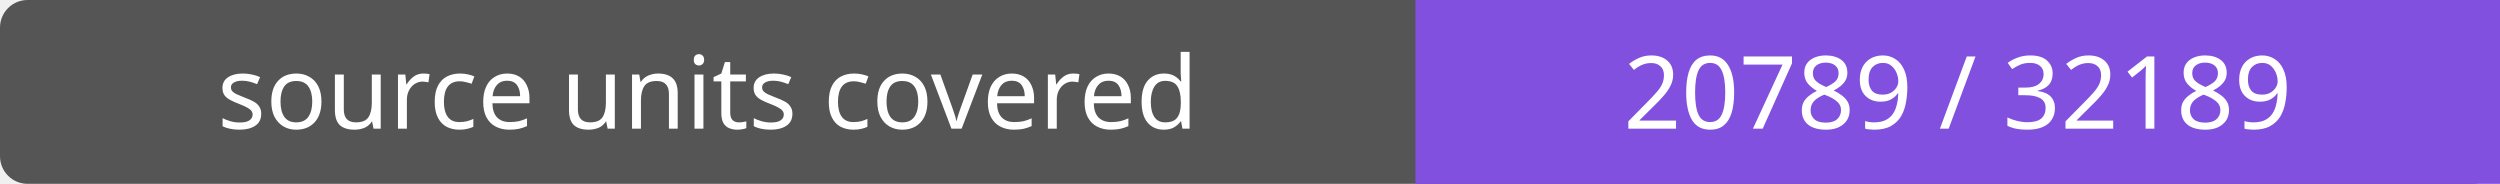
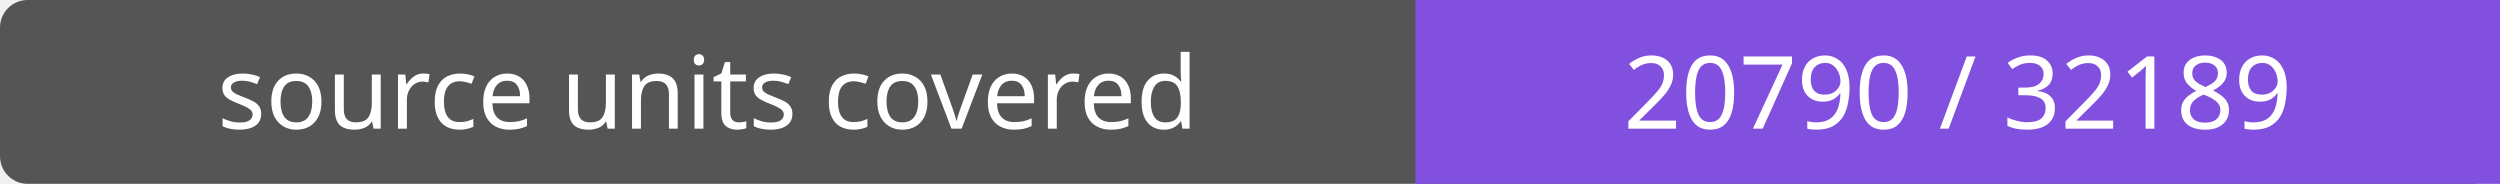
- <svg xmlns="http://www.w3.org/2000/svg" width="272" height="20" role="img" aria-label="source units covered: 20789 / 32189">
+ <svg xmlns="http://www.w3.org/2000/svg" width="272" height="20" role="img" aria-label="source units covered: 20790 / 32189">
  <rect width="272" height="20" rx="3" fill="#555" />
  <path fill="#8250df" d="M154 0h118v20H154z" />
  <g fill="#fff" text-anchor="middle" font-family="Verdana,sans-serif" font-size="11">
    <text x="77.0" y="14">source units covered</text>
-     <text x="213.0" y="14">20789 / 32189</text>
+     <text x="213.0" y="14">20790 / 32189</text>
  </g>
</svg>
